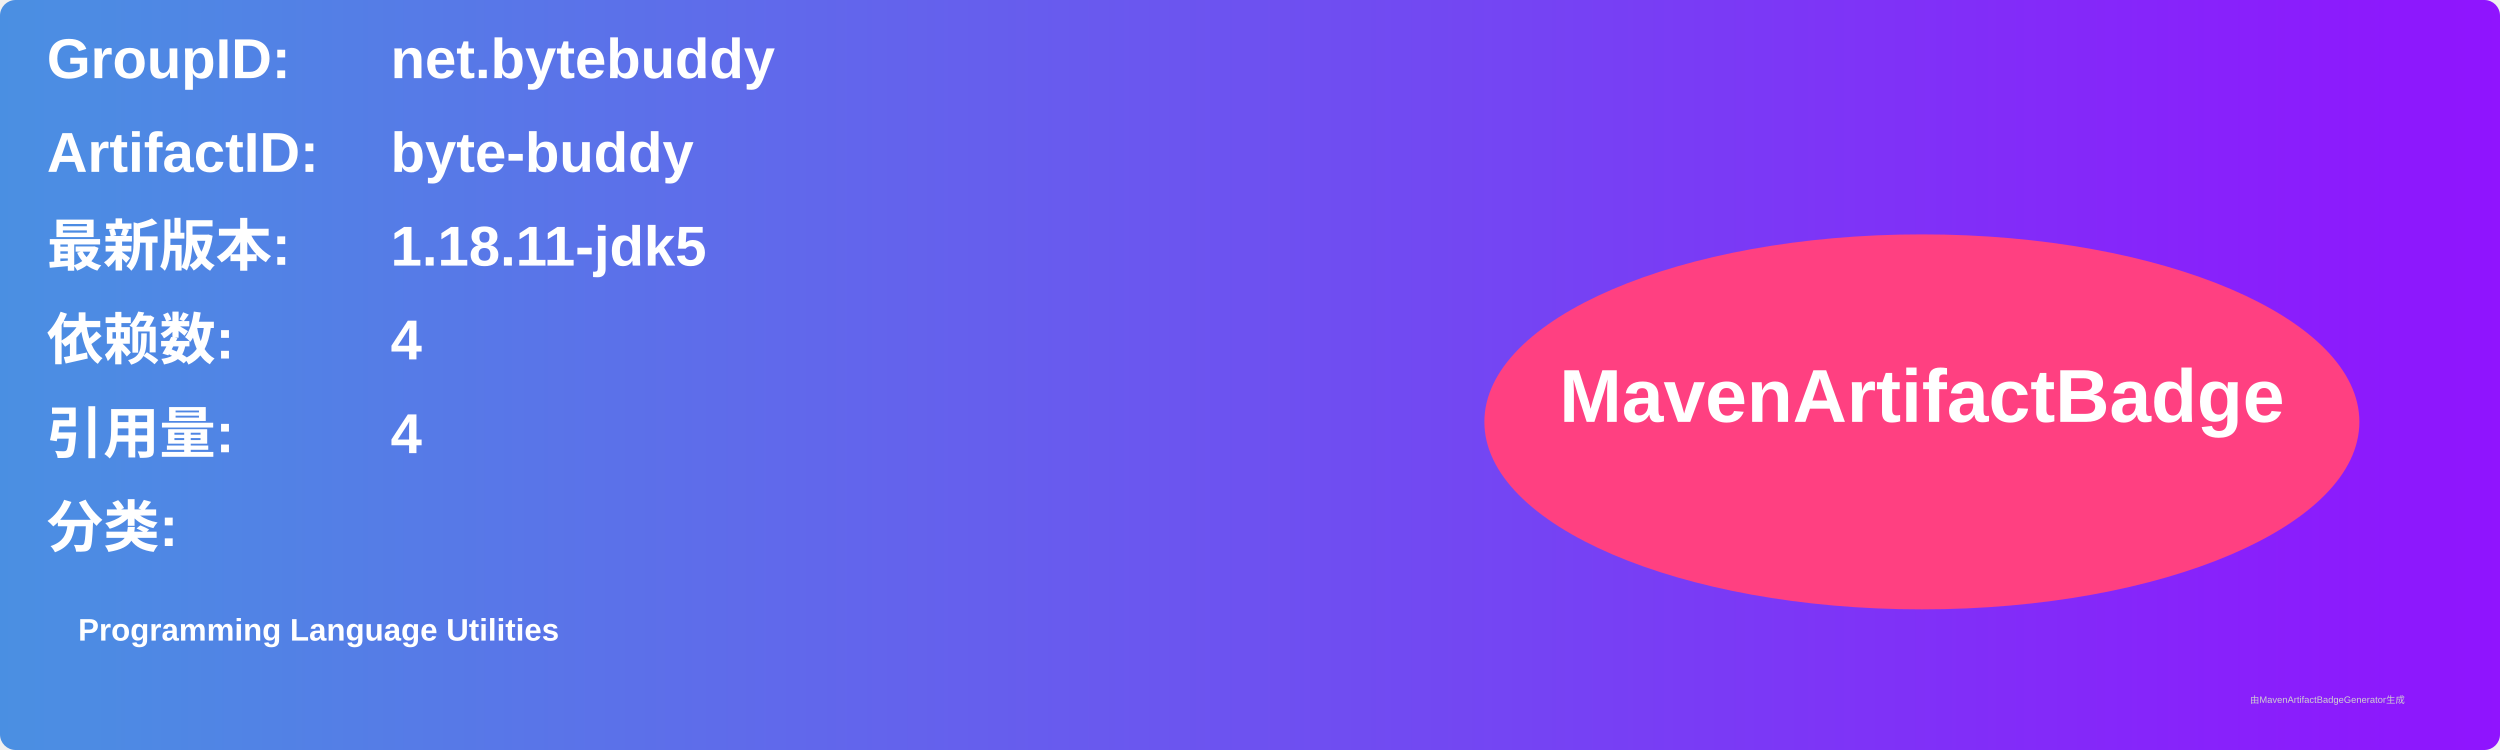
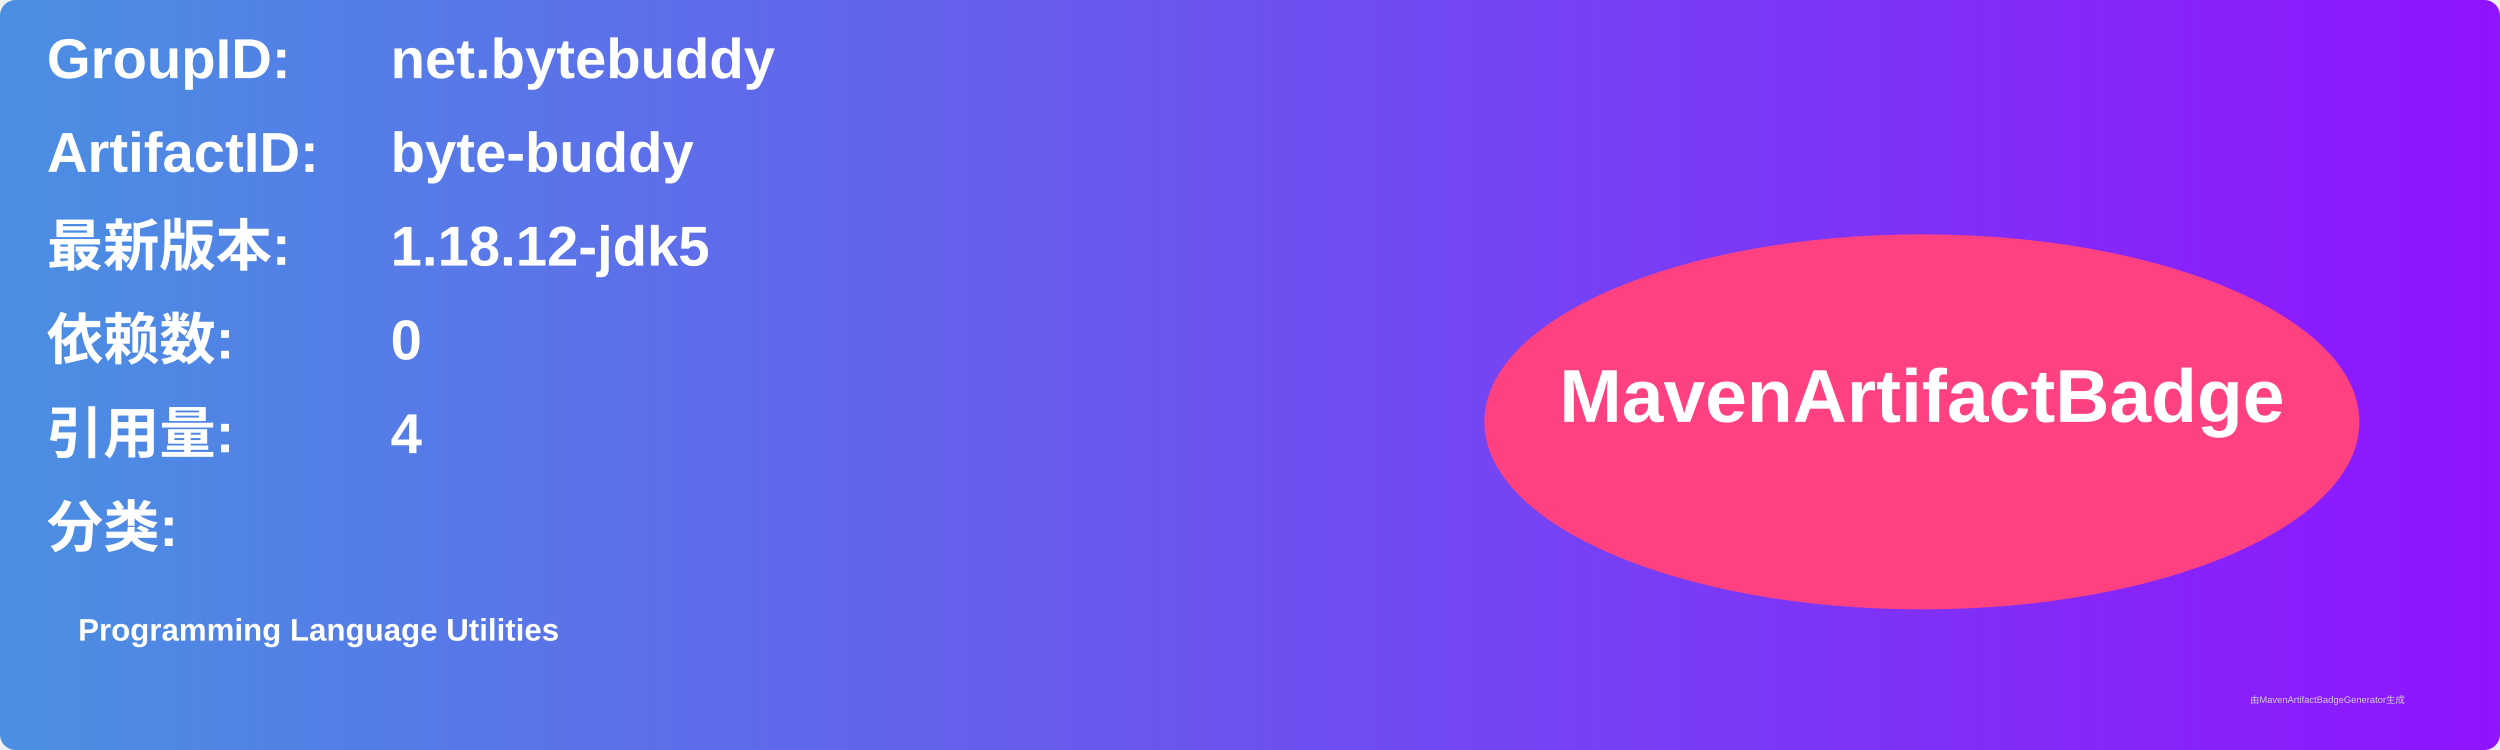
<svg xmlns="http://www.w3.org/2000/svg" width="800" height="240" viewBox="0 0 800 240">
  <linearGradient id="grad" x1="0%" y1="0%" x2="100%" y2="0%">
    <stop offset="0%" stop-color="#4a90e2" />
    <stop offset="100%" stop-color="#9013fe" />
  </linearGradient>
  <rect width="100%" height="100%" rx="5" ry="5" fill="url(#grad)" />
  <g transform="translate(15, 15)">
    <text x="0" y="10" font-family="Arial" font-size="18" fill="white" font-weight="bold" width="260">GroupID:</text>
    <text x="110" y="10" font-family="Arial" font-size="18" fill="white" font-weight="bold" width="460">net.bytebuddy</text>
    <text x="0" y="40" font-family="Arial" font-size="18" fill="white" font-weight="bold" width="260">ArtifactID:</text>
    <text x="110" y="40" font-family="Arial" font-size="18" fill="white" font-weight="bold" width="460">byte-buddy</text>
    <text x="0" y="70" font-family="Arial" font-size="18" fill="white" font-weight="bold">最新版本:</text>
    <text x="110" y="70" font-family="Arial" font-size="18" fill="white" font-weight="bold">
-       <tspan font-weight="bold">1.18.11-jdk5</tspan>
+       <tspan font-weight="bold">1.18.12-jdk5</tspan>
    </text>
    <text x="0" y="100" font-family="Arial" font-size="18" fill="white" font-weight="bold">依赖数: </text>
    <text x="110" y="100" font-family="Arial" font-size="18" fill="white">
-       <tspan font-weight="bold">4</tspan>
+       <tspan font-weight="bold">0</tspan>
    </text>
    <text x="0" y="130" font-family="Arial" font-size="18" fill="white" font-weight="bold">引用量: </text>
    <text x="110" y="130" font-family="Arial" font-size="18" fill="white">
      <tspan font-weight="bold">4</tspan>
    </text>
    <text x="0" y="160" font-family="Arial" font-size="18" fill="white" font-weight="bold">分类:</text>
    <text x="10" y="190" font-family="Arial" font-size="10" fill="white">
      <tspan font-weight="bold">Programming Language Utilities</tspan>
    </text>
    <ellipse cx="600" cy="120" rx="140" ry="60" fill="#ff4081" />
    <text x="600" y="120" text-anchor="middle" font-family="Arial" font-size="24" fill="white" font-weight="bold">MavenArtifactBadge</text>
  </g>
  <text x="720" y="225" font-family="Arial" font-size="3" fill="#d0d0d0">由MavenArtifactBadgeGenerator生成</text>
</svg>
